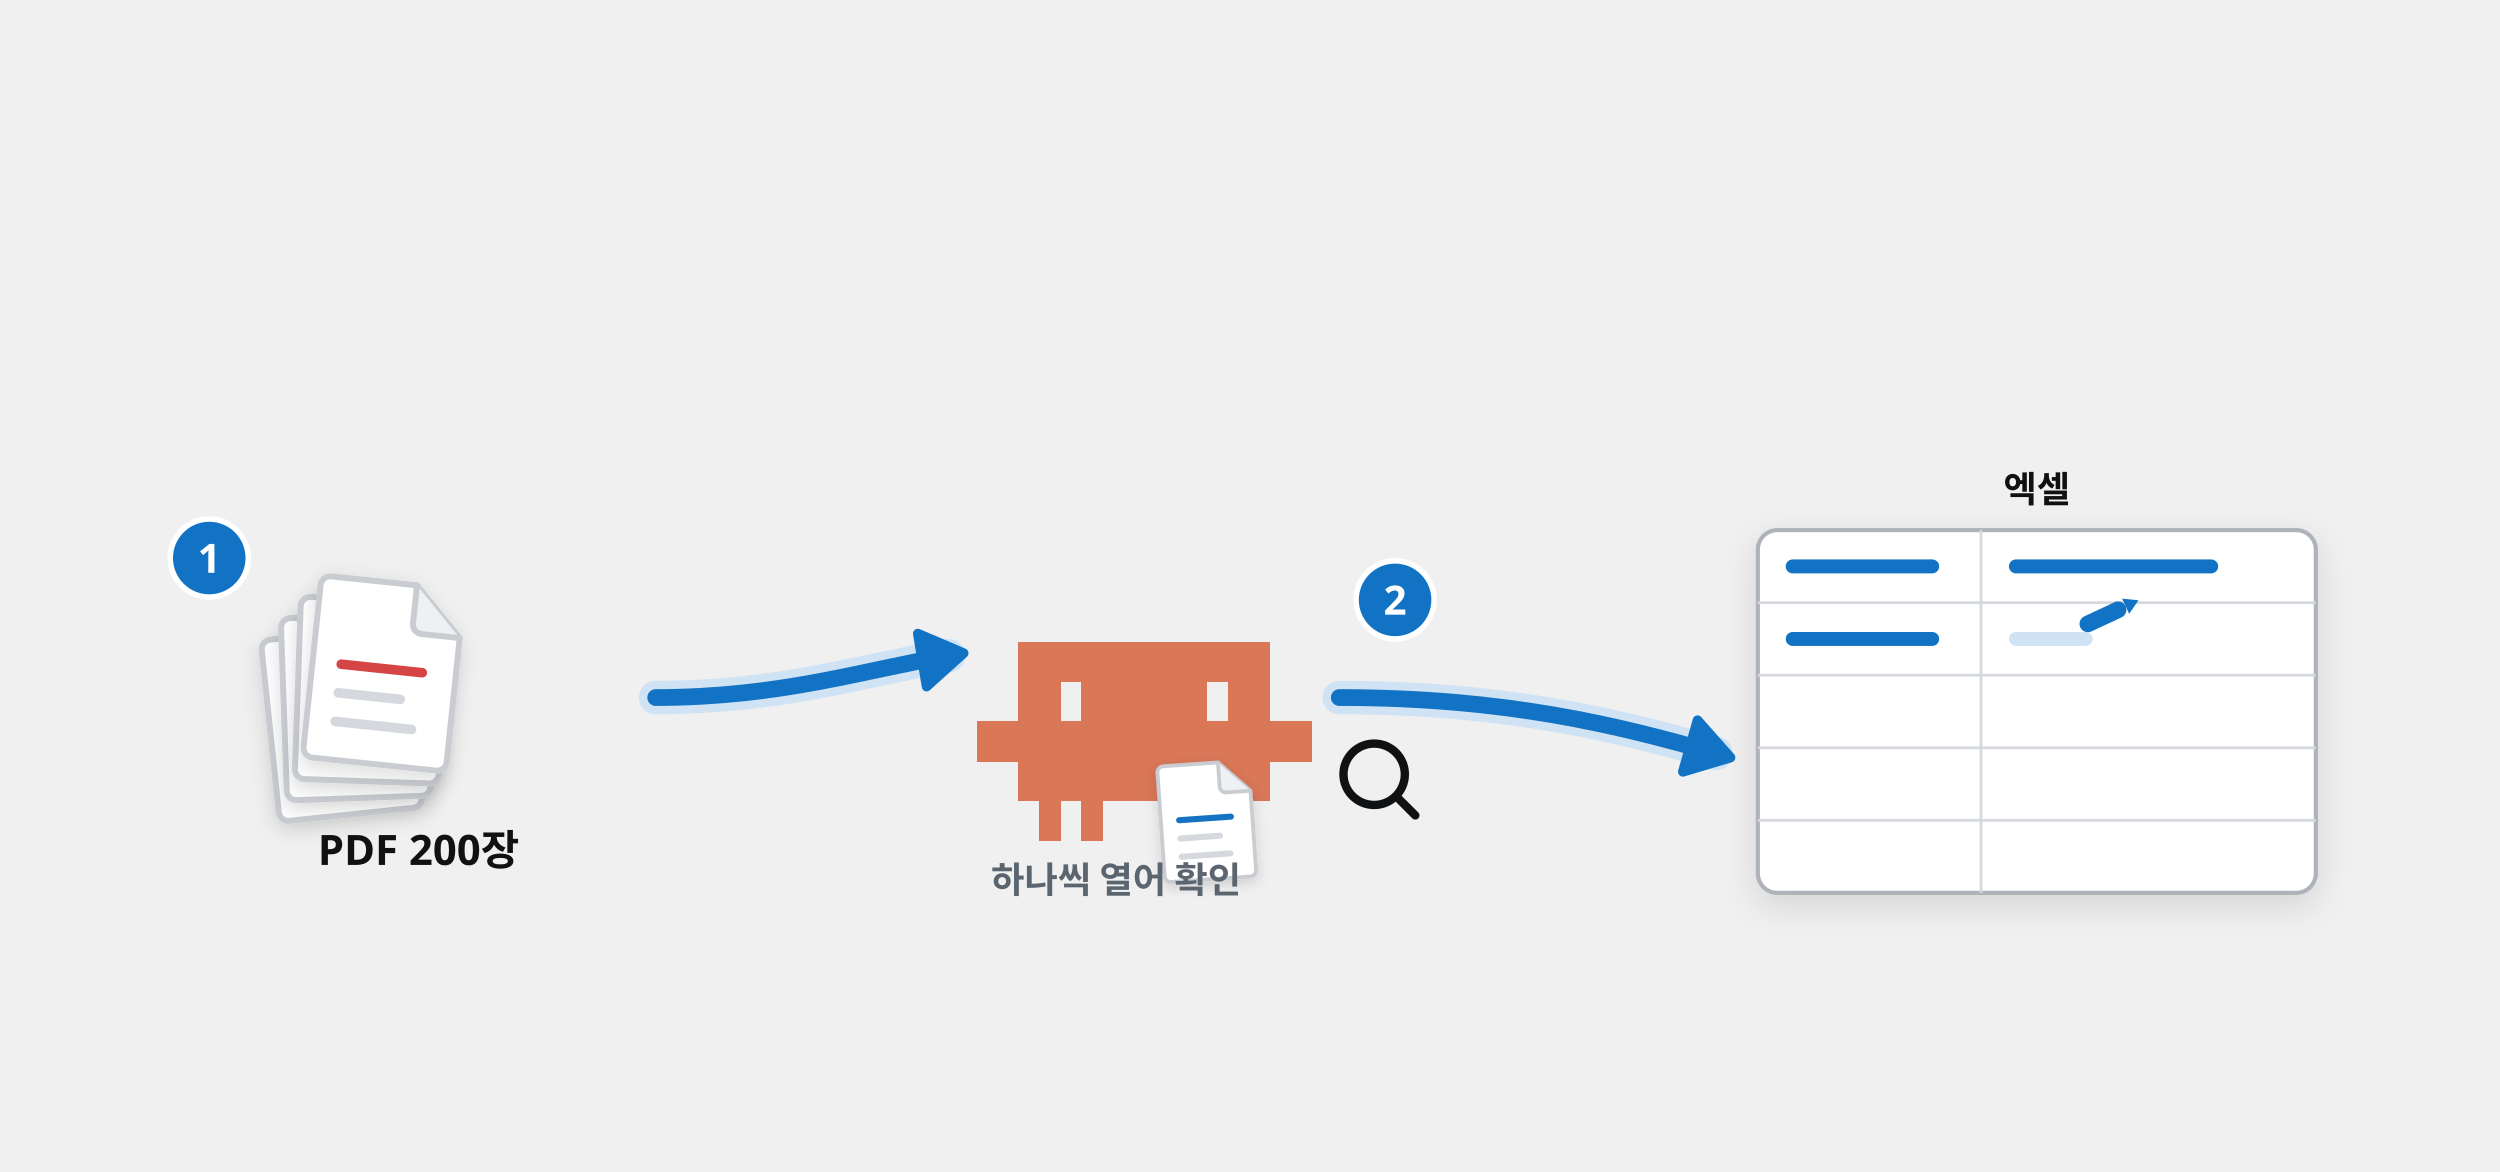
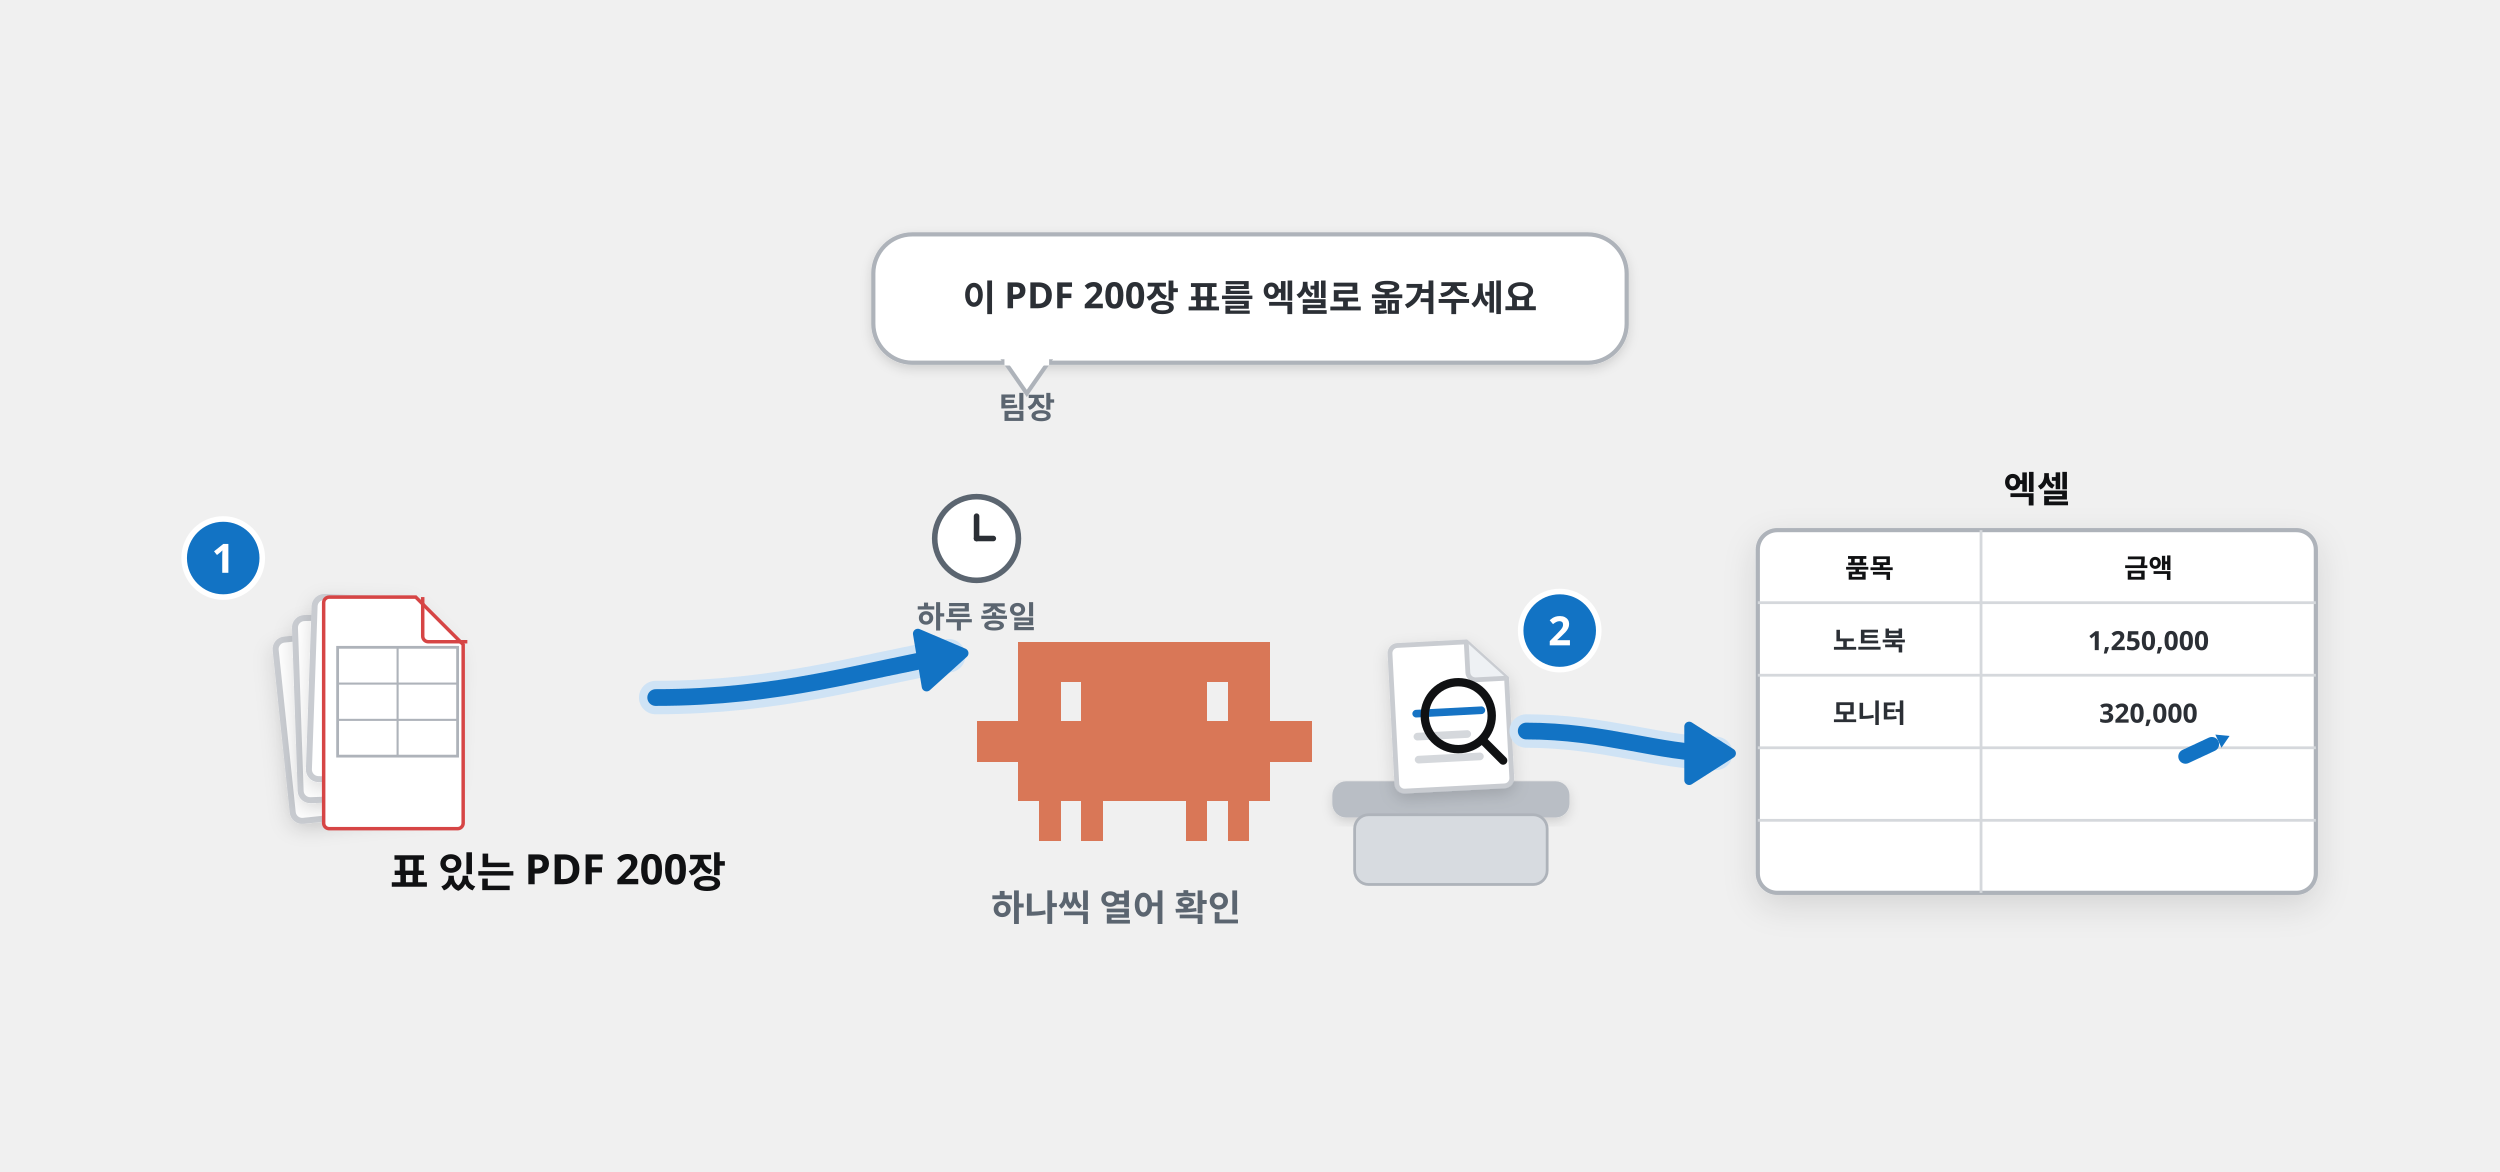
<svg xmlns="http://www.w3.org/2000/svg" viewBox="0 0 1792 840" width="1792" height="840" font-family="Pretendard, 'Pretendard Variable', 'Malgun Gothic', sans-serif">
  <defs>
    <filter id="sh" x="-15%" y="-15%" width="130%" height="140%">
      <feDropShadow dx="0" dy="8" stdDeviation="12" flood-color="#101113" flood-opacity="0.12" />
    </filter>
    <filter id="shs" x="-15%" y="-15%" width="130%" height="140%">
      <feDropShadow dx="0" dy="3" stdDeviation="4" flood-color="#101113" flood-opacity="0.14" />
    </filter>
    <marker id="ab" viewBox="0 0 10 10" refX="7" refY="5" markerWidth="4.2" markerHeight="4.2" orient="auto-start-reverse">
      <path d="M0 0L10 5L0 10z" fill="#1273c4" />
    </marker>
    <marker id="ak" viewBox="0 0 10 10" refX="7" refY="5" markerWidth="4.2" markerHeight="4.2" orient="auto-start-reverse">
      <path d="M0 0L10 5L0 10z" fill="#101113" />
    </marker>
    <marker id="ag" viewBox="0 0 10 10" refX="7" refY="5" markerWidth="4.2" markerHeight="4.2" orient="auto-start-reverse">
      <path d="M0 0L10 5L0 10z" fill="#12a150" />
    </marker>
  </defs>
-   <g transform="translate(190 450) rotate(-6 55.0 68.75) scale(1.71875)" filter="url(#shs)">
+   <rect x="626" y="168" width="540" height="92" rx="28" fill="#fff" stroke="#aeb3ba" stroke-width="3" filter="url(#shs)" />
+   <path d="M720 259L752 259L736 282Z" fill="#fff" stroke="#aeb3ba" stroke-width="3" />
+   <rect x="720" y="256" width="32" height="6" fill="#fff" />
+   <text x="896.0" y="222.84" font-size="26" font-weight="900" fill="#2b2f35" text-anchor="middle">이 PDF 200장 표를 엑셀로 옮겨주세요</text>
+   <text x="736" y="300" font-size="22" font-weight="800" fill="#5b6570" text-anchor="middle">팀장</text>
+   <g transform="translate(200 450) rotate(-6 55.0 68.75) scale(1.71875)" filter="url(#shs)">
    <path d="M6 2h36l20 20v52a4 4 0 0 1-4 4H6a4 4 0 0 1-4-4V6a4 4 0 0 1 4-4z" fill="#fff" stroke="#c9ccd1" stroke-width="2.5" />
    <path d="M42 2v16a4 4 0 0 0 4 4h16" fill="#eef1f4" stroke="#c9ccd1" stroke-width="2.5" />
    <rect x="12" y="36" width="38" height="4" rx="2" fill="#d64545" />
    <rect x="12" y="48" width="30" height="4" rx="2" fill="#d5d8dc" />
    <rect x="12" y="60" width="36" height="4" rx="2" fill="#d5d8dc" />
  </g>
-   <g transform="translate(200 438) rotate(-2 55.0 68.75) scale(1.71875)" filter="url(#shs)">
+   <g transform="translate(210 438) rotate(-2 55.0 68.75) scale(1.71875)" filter="url(#shs)">
    <path d="M6 2h36l20 20v52a4 4 0 0 1-4 4H6a4 4 0 0 1-4-4V6a4 4 0 0 1 4-4z" fill="#fff" stroke="#c9ccd1" stroke-width="2.5" />
    <path d="M42 2v16a4 4 0 0 0 4 4h16" fill="#eef1f4" stroke="#c9ccd1" stroke-width="2.5" />
    <rect x="12" y="36" width="38" height="4" rx="2" fill="#d64545" />
    <rect x="12" y="48" width="30" height="4" rx="2" fill="#d5d8dc" />
    <rect x="12" y="60" width="36" height="4" rx="2" fill="#d5d8dc" />
  </g>
-   <g transform="translate(210 426) rotate(2 55.0 68.75) scale(1.71875)" filter="url(#shs)">
+   <g transform="translate(220 426) rotate(2 55.0 68.75) scale(1.71875)" filter="url(#shs)">
    <path d="M6 2h36l20 20v52a4 4 0 0 1-4 4H6a4 4 0 0 1-4-4V6a4 4 0 0 1 4-4z" fill="#fff" stroke="#c9ccd1" stroke-width="2.5" />
    <path d="M42 2v16a4 4 0 0 0 4 4h16" fill="#eef1f4" stroke="#c9ccd1" stroke-width="2.5" />
    <rect x="12" y="36" width="38" height="4" rx="2" fill="#d64545" />
    <rect x="12" y="48" width="30" height="4" rx="2" fill="#d5d8dc" />
    <rect x="12" y="60" width="36" height="4" rx="2" fill="#d5d8dc" />
  </g>
-   <g transform="translate(220 414) rotate(6 55.0 68.75) scale(1.71875)" filter="url(#shs)">
-     <path d="M6 2h36l20 20v52a4 4 0 0 1-4 4H6a4 4 0 0 1-4-4V6a4 4 0 0 1 4-4z" fill="#fff" stroke="#c9ccd1" stroke-width="2.5" />
-     <path d="M42 2v16a4 4 0 0 0 4 4h16" fill="#eef1f4" stroke="#c9ccd1" stroke-width="2.5" />
-     <rect x="12" y="36" width="38" height="4" rx="2" fill="#d64545" />
-     <rect x="12" y="48" width="30" height="4" rx="2" fill="#d5d8dc" />
-     <rect x="12" y="60" width="36" height="4" rx="2" fill="#d5d8dc" />
+   <g transform="translate(230 426)">
+     <path d="M6 2h62l34 34v128a4 4 0 0 1-4 4H6a4 4 0 0 1-4-4V6a4 4 0 0 1 4-4z" fill="#fff" stroke="#d64545" stroke-width="2.5" />
+     <path d="M73 2v28a4 4 0 0 0 4 4h28" fill="none" stroke="#d64545" stroke-width="2.5" />
  </g>
-   <text x="300" y="620" font-size="30" font-weight="900" fill="#101113" text-anchor="middle">PDF 200장</text>
-   <circle cx="150" cy="400" r="28" fill="#1273c4" stroke="#fff" stroke-width="4" />
-   <text x="150" y="410.6" font-size="29" font-weight="800" fill="#fff" text-anchor="middle">1</text>
+   <rect x="242" y="464" width="86" height="78" fill="none" stroke="#aeb3ba" stroke-width="2" />
+   <line x1="242" y1="490" x2="328" y2="490" stroke="#aeb3ba" stroke-width="1.5" />
+   <line x1="242" y1="516" x2="328" y2="516" stroke="#aeb3ba" stroke-width="1.5" />
+   <line x1="285" y1="464" x2="285" y2="542" stroke="#aeb3ba" stroke-width="1.5" />
+   <text x="400" y="636" font-size="30" font-weight="900" fill="#101113" text-anchor="middle">표 있는 PDF 200장</text>
+   <circle cx="160" cy="400" r="28" fill="#1273c4" stroke="#fff" stroke-width="4" />
+   <text x="160" y="410.6" font-size="29" font-weight="800" fill="#fff" text-anchor="middle">1</text>
  <path transform="translate(700 460) scale(1.0)" d="M0 57.0h15.4v28.9h-15.4zM15 57.0h15.4v28.9h-15.4zM30 0.0h15.4v28.9h-15.4zM30 28.5h15.4v28.9h-15.4zM30 57.0h15.4v28.9h-15.4zM30 85.5h15.4v28.9h-15.4zM45 0.0h15.4v28.9h-15.4zM45 28.5h15.4v28.9h-15.4zM45 57.0h15.4v28.9h-15.4zM45 85.5h15.4v28.9h-15.4zM45 114.0h15.4v28.9h-15.4zM60 0.0h15.4v28.9h-15.4zM60 57.0h15.4v28.9h-15.4zM60 85.5h15.4v28.9h-15.4zM75 0.0h15.4v28.9h-15.4zM75 28.5h15.4v28.9h-15.4zM75 57.0h15.4v28.9h-15.4zM75 85.5h15.4v28.9h-15.4zM75 114.0h15.4v28.9h-15.4zM90 0.0h15.4v28.9h-15.4zM90 28.5h15.4v28.9h-15.4zM90 57.0h15.4v28.9h-15.4zM90 85.5h15.4v28.9h-15.4zM105 0.0h15.4v28.9h-15.4zM105 28.5h15.4v28.9h-15.4zM105 57.0h15.4v28.9h-15.4zM105 85.5h15.4v28.9h-15.4zM120 0.0h15.4v28.9h-15.4zM120 28.5h15.4v28.9h-15.4zM120 57.0h15.4v28.9h-15.4zM120 85.5h15.4v28.9h-15.4zM135 0.0h15.4v28.9h-15.4zM135 28.5h15.4v28.9h-15.4zM135 57.0h15.4v28.9h-15.4zM135 85.5h15.4v28.9h-15.4zM150 0.0h15.4v28.9h-15.4zM150 28.5h15.4v28.9h-15.4zM150 57.0h15.4v28.9h-15.4zM150 85.5h15.4v28.9h-15.4zM150 114.0h15.4v28.9h-15.4zM165 0.0h15.4v28.9h-15.4zM165 57.0h15.4v28.9h-15.4zM165 85.5h15.4v28.9h-15.4zM180 0.0h15.4v28.9h-15.4zM180 28.5h15.4v28.9h-15.4zM180 57.0h15.4v28.9h-15.4zM180 85.5h15.4v28.9h-15.4zM180 114.0h15.4v28.9h-15.4zM195 0.0h15.4v28.9h-15.4zM195 28.5h15.4v28.9h-15.4zM195 57.0h15.4v28.9h-15.4zM195 85.5h15.4v28.9h-15.4zM210 57.0h15.4v28.9h-15.4zM225 57.0h15.4v28.9h-15.4z" fill="#d97757" shape-rendering="crispEdges" />
-   <g transform="translate(830 545) rotate(-4 35.0 43.75) scale(1.09375)" filter="url(#shs)">
+   <rect x="955" y="560" width="170" height="26" rx="10" fill="#b9bec5" filter="url(#shs)" />
+   <rect x="971" y="584" width="138" height="50" rx="10" fill="#d7dbe0" stroke="#aeb3ba" stroke-width="2" />
+   <g transform="translate(996.0 458.0) rotate(-3 44.0 55.0) scale(1.375)" filter="url(#shs)">
    <path d="M6 2h36l20 20v52a4 4 0 0 1-4 4H6a4 4 0 0 1-4-4V6a4 4 0 0 1 4-4z" fill="#fff" stroke="#c9ccd1" stroke-width="2.5" />
    <path d="M42 2v16a4 4 0 0 0 4 4h16" fill="#eef1f4" stroke="#c9ccd1" stroke-width="2.5" />
    <rect x="12" y="36" width="38" height="4" rx="2" fill="#1273c4" />
    <rect x="12" y="48" width="30" height="4" rx="2" fill="#d5d8dc" />
    <rect x="12" y="60" width="36" height="4" rx="2" fill="#d5d8dc" />
  </g>
-   <circle cx="985" cy="555" r="22" fill="none" stroke="#101113" stroke-width="6" />
-   <line x1="1000.84" y1="570.84" x2="1014.48" y2="584.48" stroke="#101113" stroke-width="6" stroke-linecap="round" />
-   <text x="800" y="640" font-size="26" font-weight="800" fill="#5b6570" text-anchor="middle">하나씩 열어 확인</text>
-   <circle cx="1000" cy="430" r="28" fill="#1273c4" stroke="#fff" stroke-width="4" />
-   <text x="1000" y="440.6" font-size="29" font-weight="800" fill="#fff" text-anchor="middle">2</text>
+   <circle cx="1045.28" cy="513.0" r="24" fill="none" stroke="#101113" stroke-width="6" />
+   <line x1="1062.56" y1="530.28" x2="1077.44" y2="545.16" stroke="#101113" stroke-width="6" stroke-linecap="round" />
+   <text x="800" y="660" font-size="26" font-weight="800" fill="#5b6570" text-anchor="middle">하나씩 열어 확인</text>
+   <circle cx="700" cy="386" r="30" fill="#fff" stroke="#5b6570" stroke-width="4" />
+   <line x1="700" y1="386" x2="700" y2="370" stroke="#2b2f35" stroke-width="4" stroke-linecap="round" />
+   <line x1="700" y1="386" x2="712" y2="386" stroke="#2b2f35" stroke-width="4" stroke-linecap="round" />
+   <text x="700" y="450" font-size="22" font-weight="800" fill="#5b6570" text-anchor="middle">하루 종일</text>
+   <circle cx="1118.0" cy="452.0" r="28" fill="#1273c4" stroke="#fff" stroke-width="4" />
+   <text x="1118.0" y="462.6" font-size="29" font-weight="800" fill="#fff" text-anchor="middle">2</text>
  <path d="M470 500C560 500 620 480 680 470" fill="none" stroke="#cfe3f5" stroke-width="24.0" stroke-linecap="round" stroke-linejoin="round" />
  <path d="M470 500C560 500 620 480 680 470" fill="none" stroke="#1273c4" stroke-width="12.0" stroke-linecap="round" stroke-linejoin="round" />
  <path d="M690.7 468.2L664.2 492.1L657.9 454.2Z" fill="#1273c4" stroke="#1273c4" stroke-width="7" stroke-linejoin="round" />
-   <path d="M960 500C1080 500 1160 520 1230 540" fill="none" stroke="#cfe3f5" stroke-width="24.0" stroke-linecap="round" stroke-linejoin="round" />
-   <path d="M960 500C1080 500 1160 520 1230 540" fill="none" stroke="#1273c4" stroke-width="12.0" stroke-linecap="round" stroke-linejoin="round" />
-   <path d="M1240.4 543.0L1206.3 553.2L1216.8 516.3Z" fill="#1273c4" stroke="#1273c4" stroke-width="7" stroke-linejoin="round" />
+   <path d="M1094 524C1150 524 1190 540 1230 540" fill="none" stroke="#cfe3f5" stroke-width="24.0" stroke-linecap="round" stroke-linejoin="round" />
+   <path d="M1094 524C1150 524 1190 540 1230 540" fill="none" stroke="#1273c4" stroke-width="12.0" stroke-linecap="round" stroke-linejoin="round" />
+   <path d="M1240.8 540.0L1210.8 559.2L1210.8 520.8Z" fill="#1273c4" stroke="#1273c4" stroke-width="7" stroke-linejoin="round" />
  <rect x="1260" y="380" width="400" height="260" rx="14" fill="#fff" stroke="#aeb3ba" stroke-width="3" filter="url(#sh)" />
  <line x1="1260" y1="432" x2="1660" y2="432" stroke="#d5d8dc" stroke-width="2" />
  <line x1="1260" y1="484" x2="1660" y2="484" stroke="#d5d8dc" stroke-width="2" />
  <line x1="1260" y1="536" x2="1660" y2="536" stroke="#d5d8dc" stroke-width="2" />
  <line x1="1260" y1="588" x2="1660" y2="588" stroke="#d5d8dc" stroke-width="2" />
  <line x1="1420.0" y1="380" x2="1420.0" y2="640" stroke="#d5d8dc" stroke-width="2" />
  <text x="1460.0" y="360" font-size="26" font-weight="800" fill="#101113" text-anchor="middle">엑셀</text>
-   <rect x="1280" y="401" width="110" height="10" rx="5" fill="#1273c4" />
-   <rect x="1440.0" y="401" width="150" height="10" rx="5" fill="#1273c4" />
-   <rect x="1280" y="453" width="110" height="10" rx="5" fill="#1273c4" />
-   <rect x="1440.0" y="453" width="60" height="10" rx="5" fill="#cfe3f5" />
-   <g transform="translate(1512.0 440) rotate(-25)">
-     <rect x="-23.0" y="-5.98" width="35.88" height="11.96" rx="5.98" fill="#1273c4" />
-     <path d="M12.88 -5.98L23.0 0L12.88 5.98Z" fill="#1273c4" />
+   <text x="1340.0" y="414.0" font-size="19" font-weight="800" fill="#101113" text-anchor="middle">품목</text>
+   <text x="1540.0" y="414.0" font-size="19" font-weight="800" fill="#101113" text-anchor="middle">금액</text>
+   <text x="1340.0" y="466.0" font-size="19" font-weight="700" fill="#2b2f35" text-anchor="middle">노트북</text>
+   <text x="1540.0" y="466.0" font-size="19" font-weight="700" fill="#2b2f35" text-anchor="middle">1,250,000</text>
+   <text x="1340.0" y="518.0" font-size="19" font-weight="700" fill="#2b2f35" text-anchor="middle">모니터</text>
+   <text x="1540.0" y="518.0" font-size="19" font-weight="700" fill="#2b2f35" text-anchor="middle">320,000</text>
+   <g transform="translate(1580.0 536.0) rotate(-25)">
+     <rect x="-20.0" y="-5.2" width="31.2" height="10.4" rx="5.2" fill="#1273c4" />
+     <path d="M11.2 -5.2L20.0 0L11.2 5.2Z" fill="#1273c4" />
  </g>
</svg>
